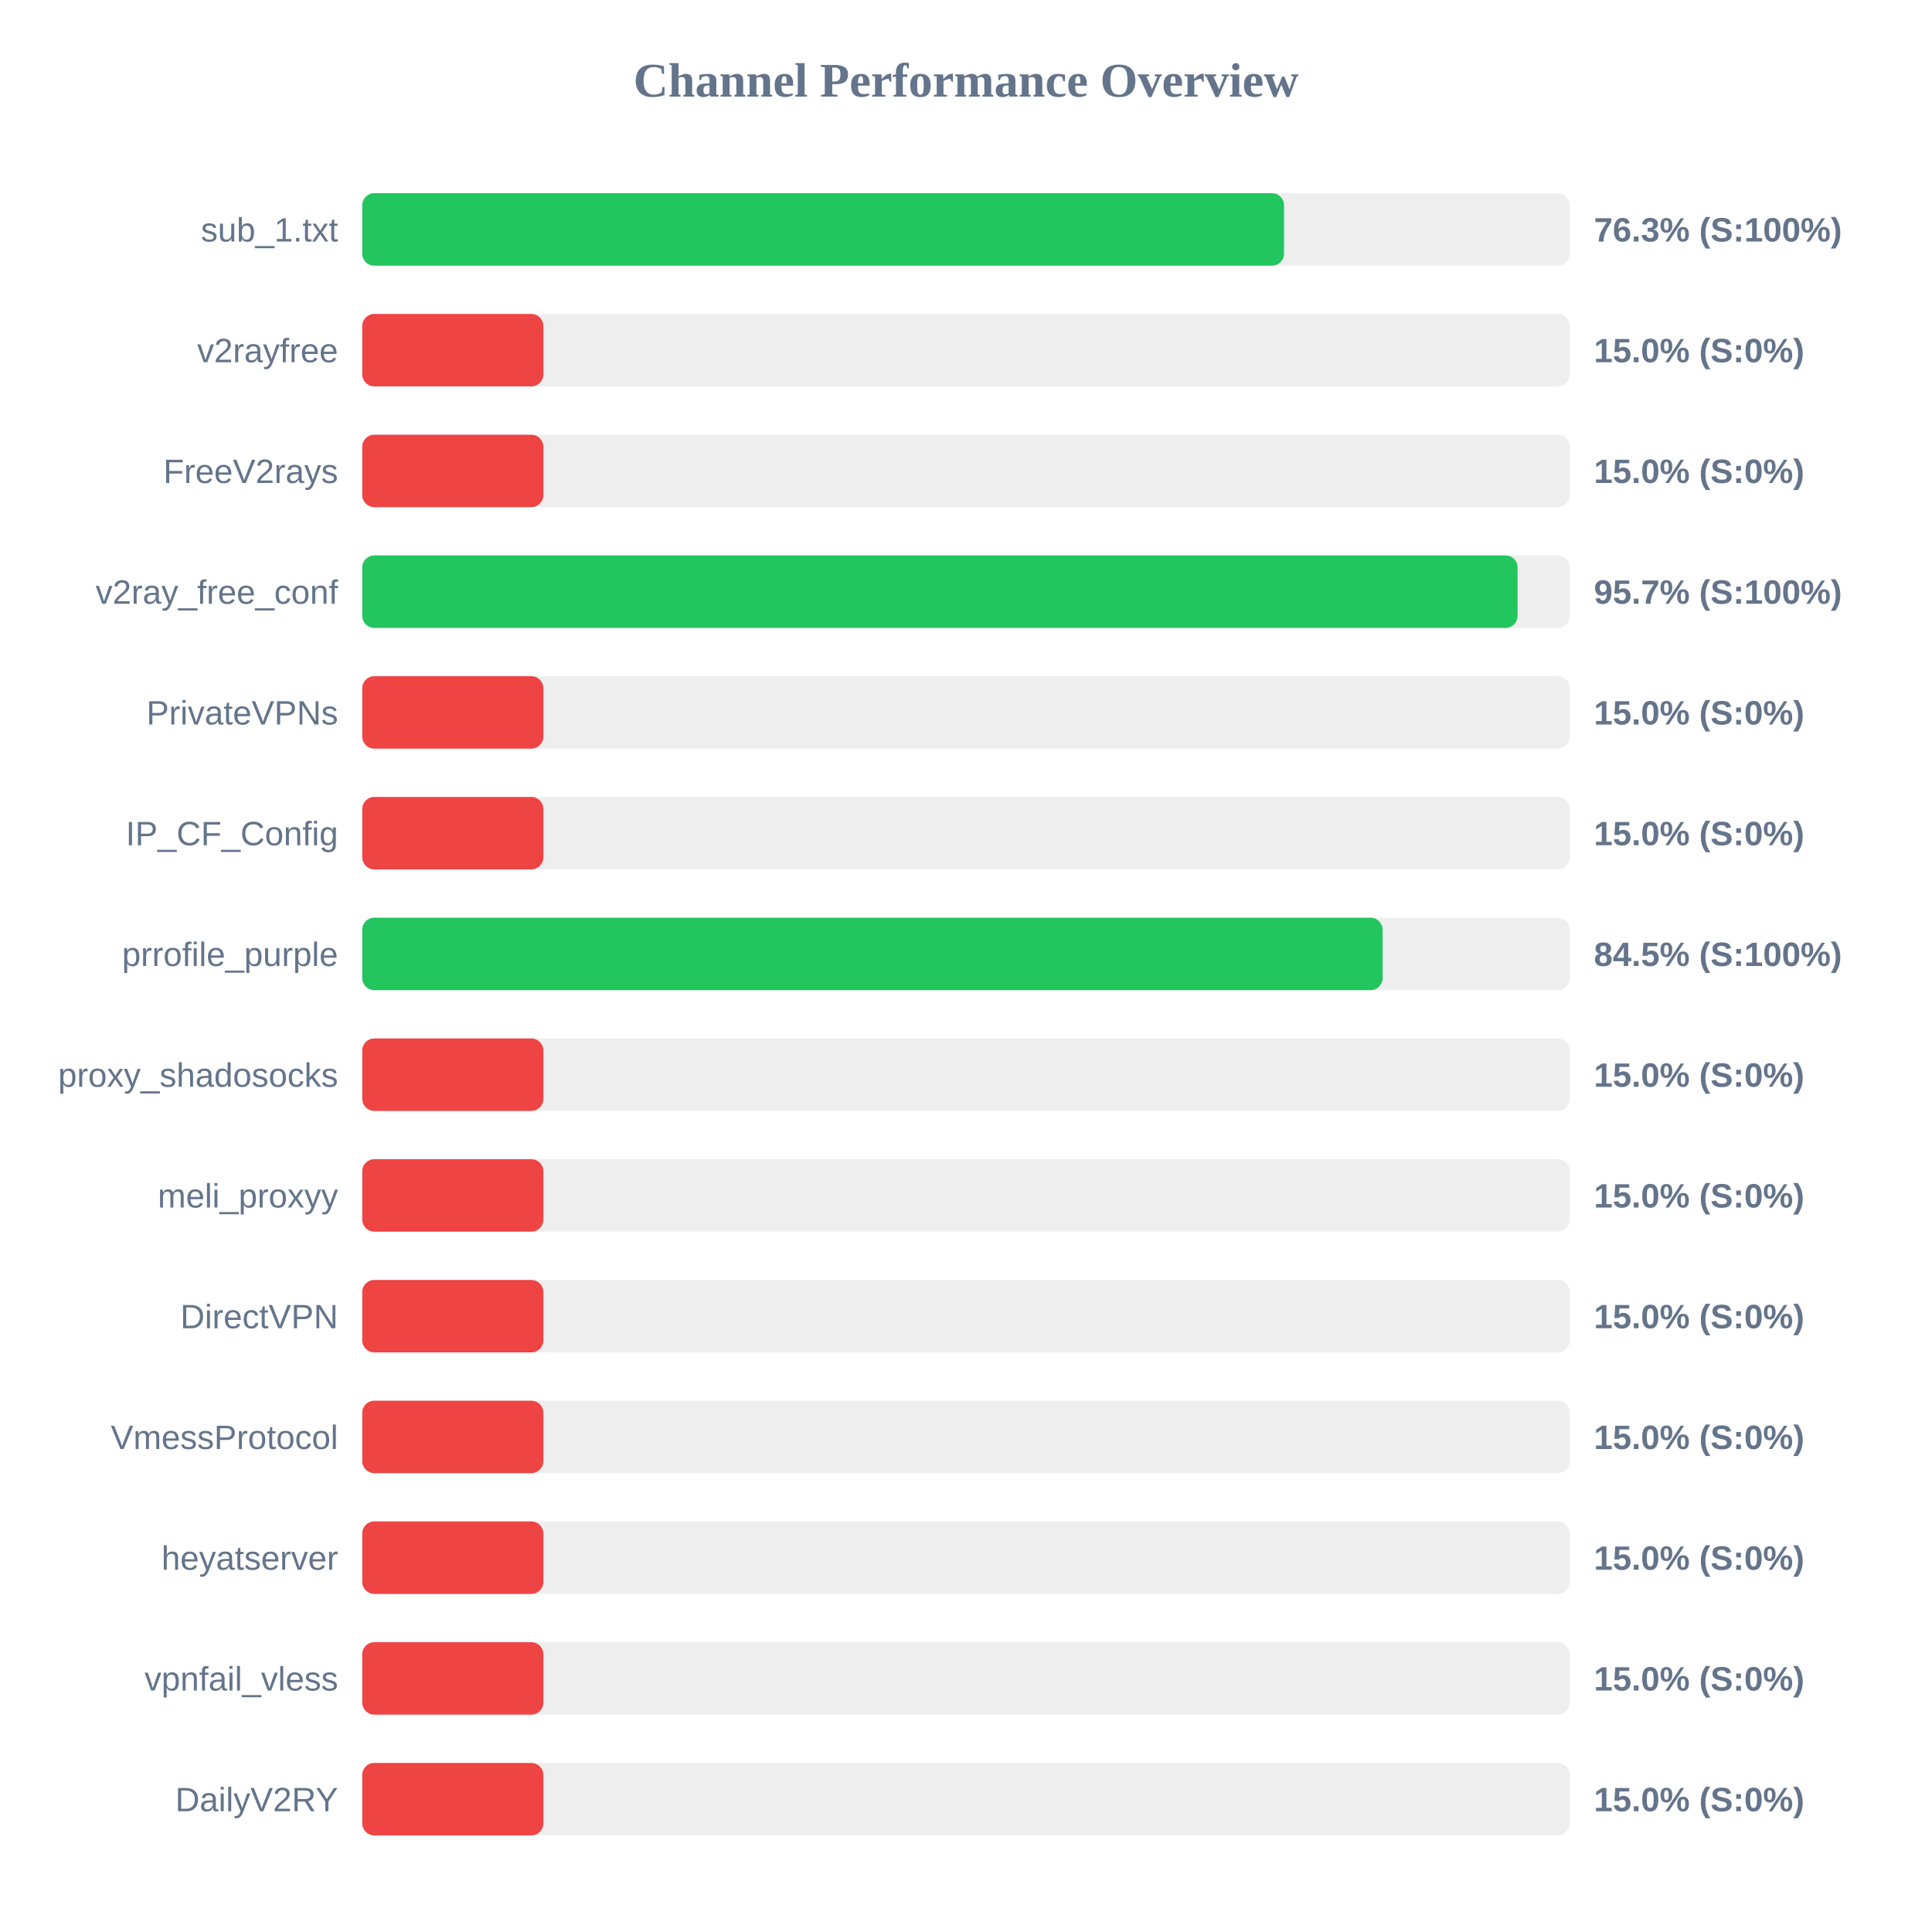
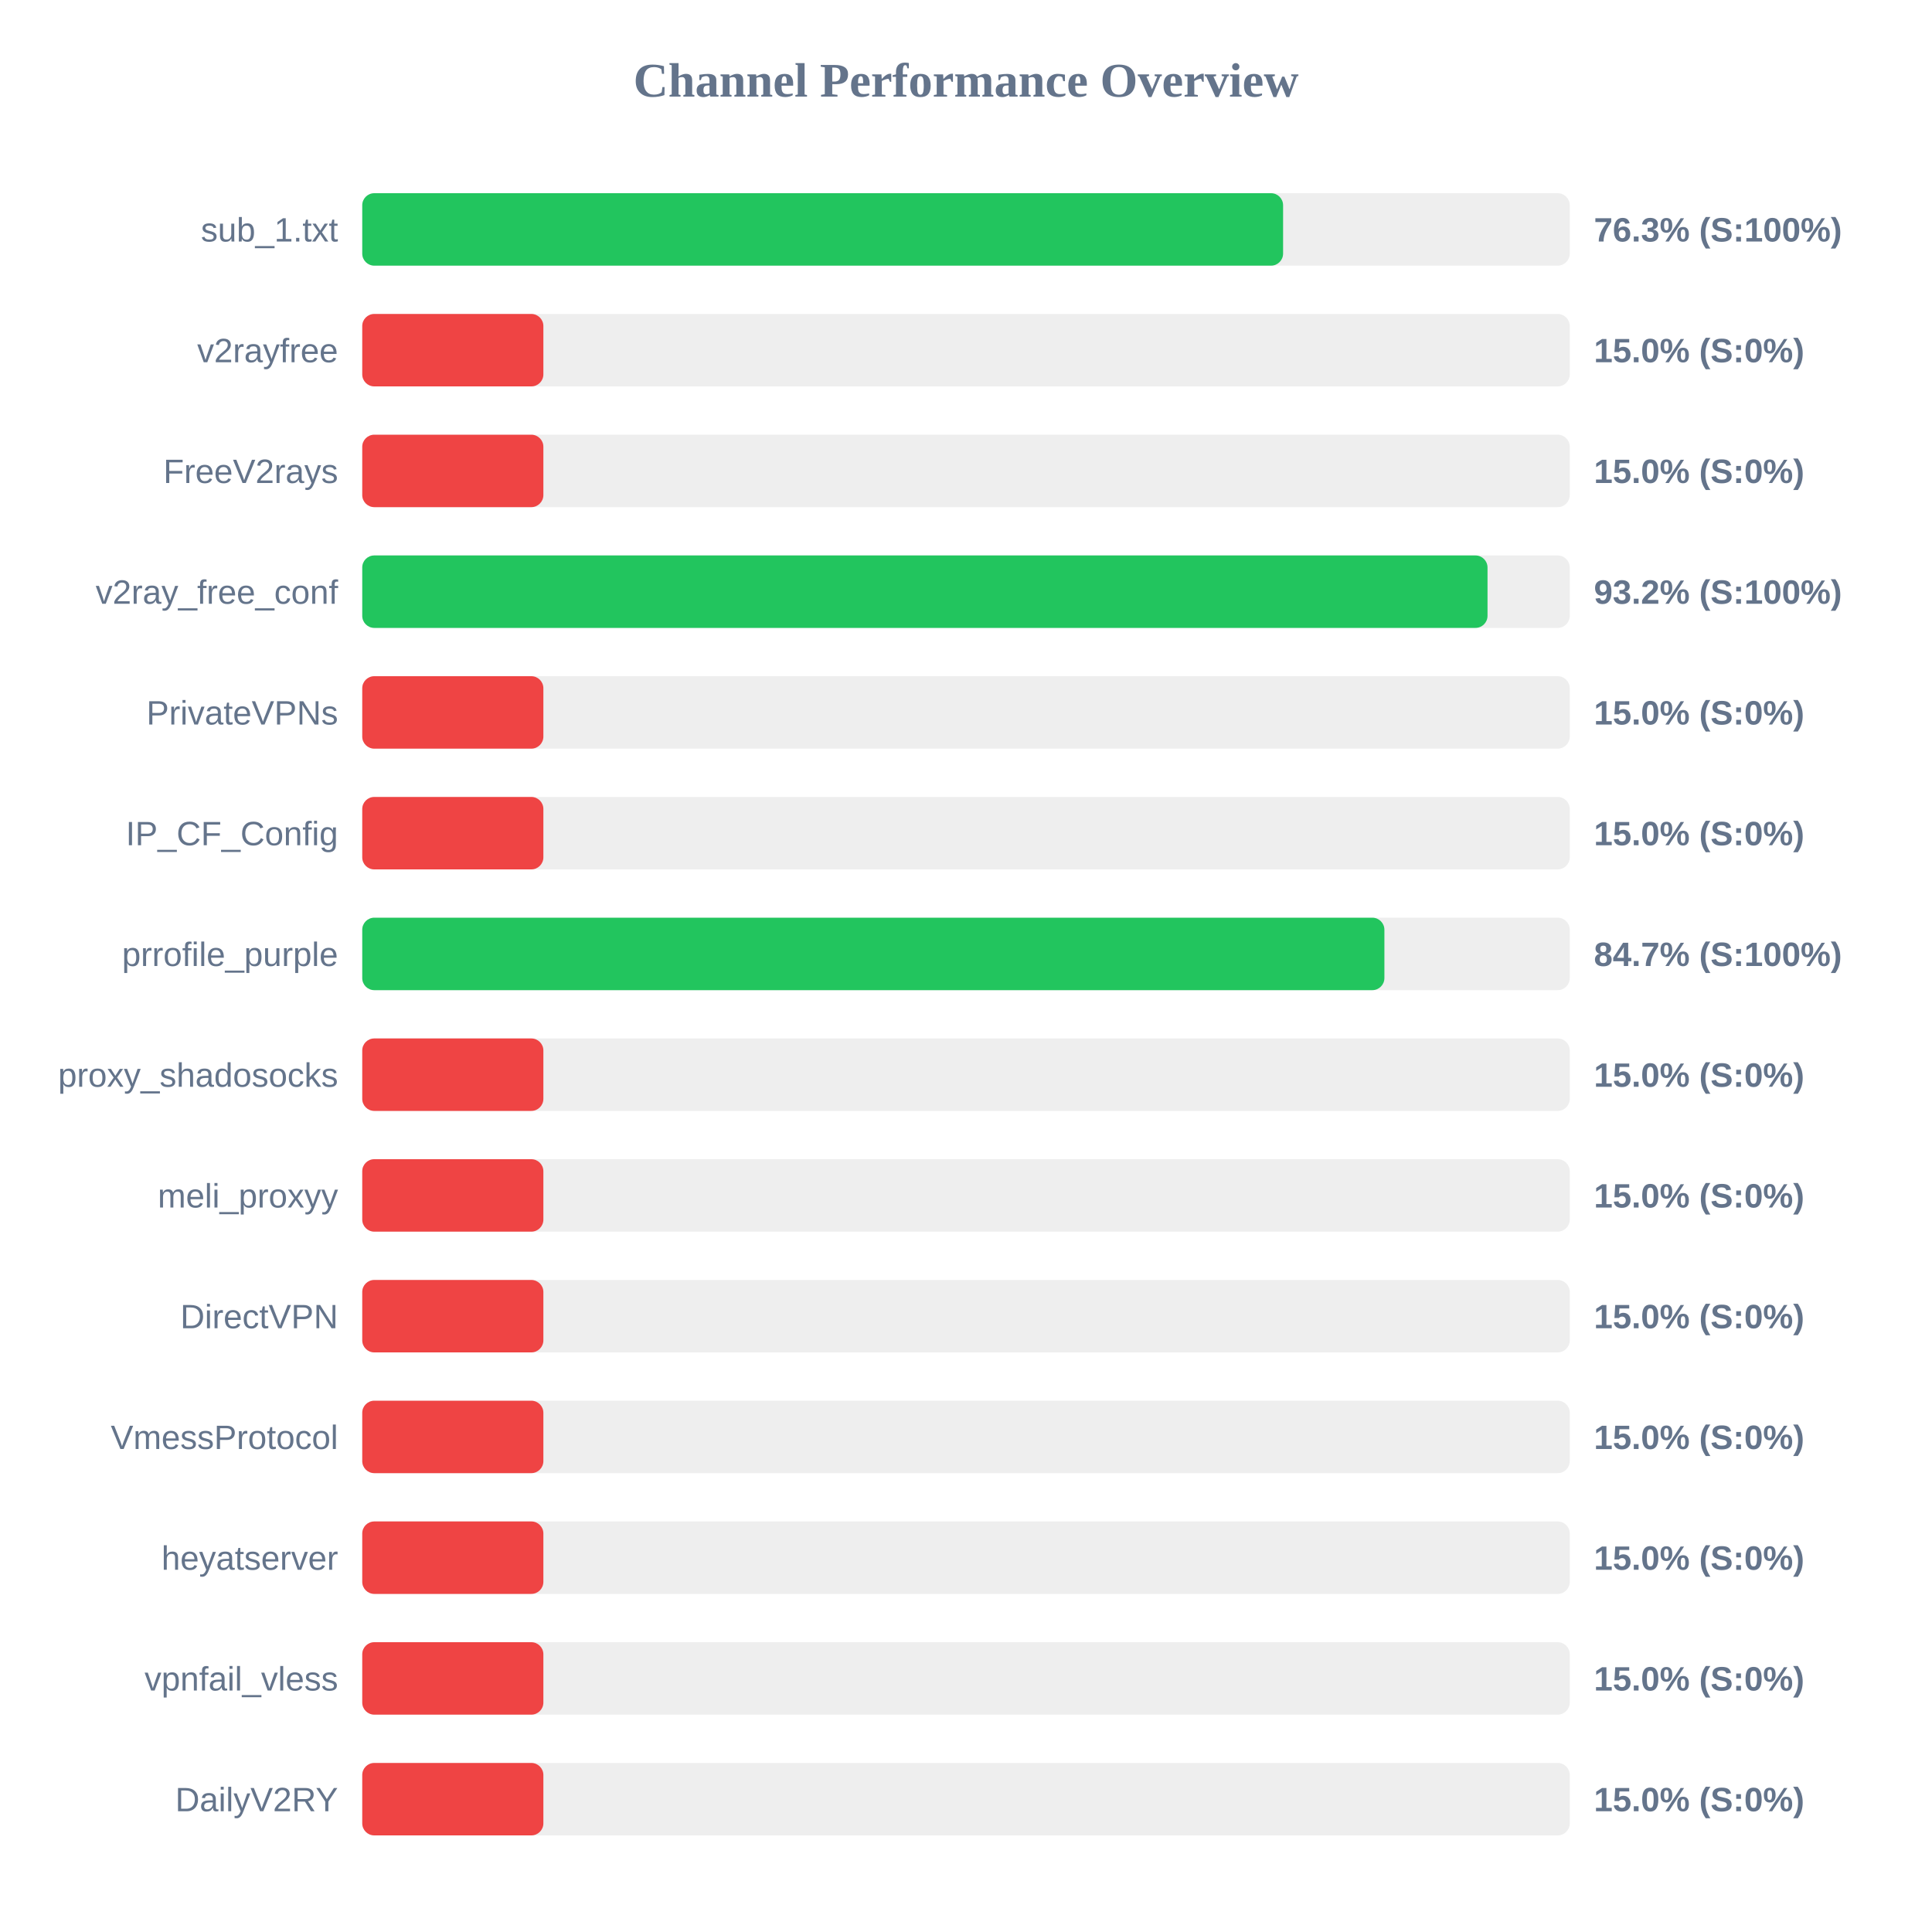
<svg xmlns="http://www.w3.org/2000/svg" width="800" height="800" version="1.1">
  <style>
        .row { font: 14px Arial; fill: #64748b; }
        .score { font: bold 14px Arial; fill: #64748b; }
    </style>
  <text x="400" y="40" text-anchor="middle" font-size="20px" font-weight="bold" fill="#64748b">Channel Performance Overview</text>
  <rect x="150" y="80" width="500" height="30" fill="#eee" rx="5" />
-   <rect x="150" y="80" width="381.7" height="30" fill="#22c55e" rx="5" />
+   <rect x="150" y="80" width="381.3" height="30" fill="#22c55e" rx="5" />
  <text x="140" y="100" text-anchor="end" class="row">sub_1.txt</text>
  <text x="660" y="100" text-anchor="start" class="score">76.3% (S:100%)</text>
  <rect x="150" y="130" width="500" height="30" fill="#eee" rx="5" />
  <rect x="150" y="130" width="75.0" height="30" fill="#ef4444" rx="5" />
  <text x="140" y="150" text-anchor="end" class="row">v2rayfree</text>
  <text x="660" y="150" text-anchor="start" class="score">15.0% (S:0%)</text>
  <rect x="150" y="180" width="500" height="30" fill="#eee" rx="5" />
  <rect x="150" y="180" width="75.0" height="30" fill="#ef4444" rx="5" />
  <text x="140" y="200" text-anchor="end" class="row">FreeV2rays</text>
  <text x="660" y="200" text-anchor="start" class="score">15.0% (S:0%)</text>
  <rect x="150" y="230" width="500" height="30" fill="#eee" rx="5" />
-   <rect x="150" y="230" width="478.4" height="30" fill="#22c55e" rx="5" />
+   <rect x="150" y="230" width="465.95" height="30" fill="#22c55e" rx="5" />
  <text x="140" y="250" text-anchor="end" class="row">v2ray_free_conf</text>
-   <text x="660" y="250" text-anchor="start" class="score">95.7% (S:100%)</text>
+   <text x="660" y="250" text-anchor="start" class="score">93.2% (S:100%)</text>
  <rect x="150" y="280" width="500" height="30" fill="#eee" rx="5" />
  <rect x="150" y="280" width="75.0" height="30" fill="#ef4444" rx="5" />
  <text x="140" y="300" text-anchor="end" class="row">PrivateVPNs</text>
  <text x="660" y="300" text-anchor="start" class="score">15.0% (S:0%)</text>
  <rect x="150" y="330" width="500" height="30" fill="#eee" rx="5" />
  <rect x="150" y="330" width="75.0" height="30" fill="#ef4444" rx="5" />
  <text x="140" y="350" text-anchor="end" class="row">IP_CF_Config</text>
  <text x="660" y="350" text-anchor="start" class="score">15.0% (S:0%)</text>
  <rect x="150" y="380" width="500" height="30" fill="#eee" rx="5" />
-   <rect x="150" y="380" width="422.5" height="30" fill="#22c55e" rx="5" />
+   <rect x="150" y="380" width="423.25" height="30" fill="#22c55e" rx="5" />
  <text x="140" y="400" text-anchor="end" class="row">prrofile_purple</text>
-   <text x="660" y="400" text-anchor="start" class="score">84.5% (S:100%)</text>
+   <text x="660" y="400" text-anchor="start" class="score">84.7% (S:100%)</text>
  <rect x="150" y="430" width="500" height="30" fill="#eee" rx="5" />
  <rect x="150" y="430" width="75.0" height="30" fill="#ef4444" rx="5" />
  <text x="140" y="450" text-anchor="end" class="row">proxy_shadosocks</text>
  <text x="660" y="450" text-anchor="start" class="score">15.0% (S:0%)</text>
  <rect x="150" y="480" width="500" height="30" fill="#eee" rx="5" />
  <rect x="150" y="480" width="75.0" height="30" fill="#ef4444" rx="5" />
  <text x="140" y="500" text-anchor="end" class="row">meli_proxyy</text>
  <text x="660" y="500" text-anchor="start" class="score">15.0% (S:0%)</text>
  <rect x="150" y="530" width="500" height="30" fill="#eee" rx="5" />
  <rect x="150" y="530" width="75.0" height="30" fill="#ef4444" rx="5" />
  <text x="140" y="550" text-anchor="end" class="row">DirectVPN</text>
  <text x="660" y="550" text-anchor="start" class="score">15.0% (S:0%)</text>
  <rect x="150" y="580" width="500" height="30" fill="#eee" rx="5" />
  <rect x="150" y="580" width="75.0" height="30" fill="#ef4444" rx="5" />
  <text x="140" y="600" text-anchor="end" class="row">VmessProtocol</text>
  <text x="660" y="600" text-anchor="start" class="score">15.0% (S:0%)</text>
  <rect x="150" y="630" width="500" height="30" fill="#eee" rx="5" />
  <rect x="150" y="630" width="75.0" height="30" fill="#ef4444" rx="5" />
  <text x="140" y="650" text-anchor="end" class="row">heyatserver</text>
  <text x="660" y="650" text-anchor="start" class="score">15.0% (S:0%)</text>
  <rect x="150" y="680" width="500" height="30" fill="#eee" rx="5" />
  <rect x="150" y="680" width="75.0" height="30" fill="#ef4444" rx="5" />
  <text x="140" y="700" text-anchor="end" class="row">vpnfail_vless</text>
  <text x="660" y="700" text-anchor="start" class="score">15.0% (S:0%)</text>
  <rect x="150" y="730" width="500" height="30" fill="#eee" rx="5" />
  <rect x="150" y="730" width="75.0" height="30" fill="#ef4444" rx="5" />
  <text x="140" y="750" text-anchor="end" class="row">DailyV2RY</text>
  <text x="660" y="750" text-anchor="start" class="score">15.0% (S:0%)</text>
</svg>
